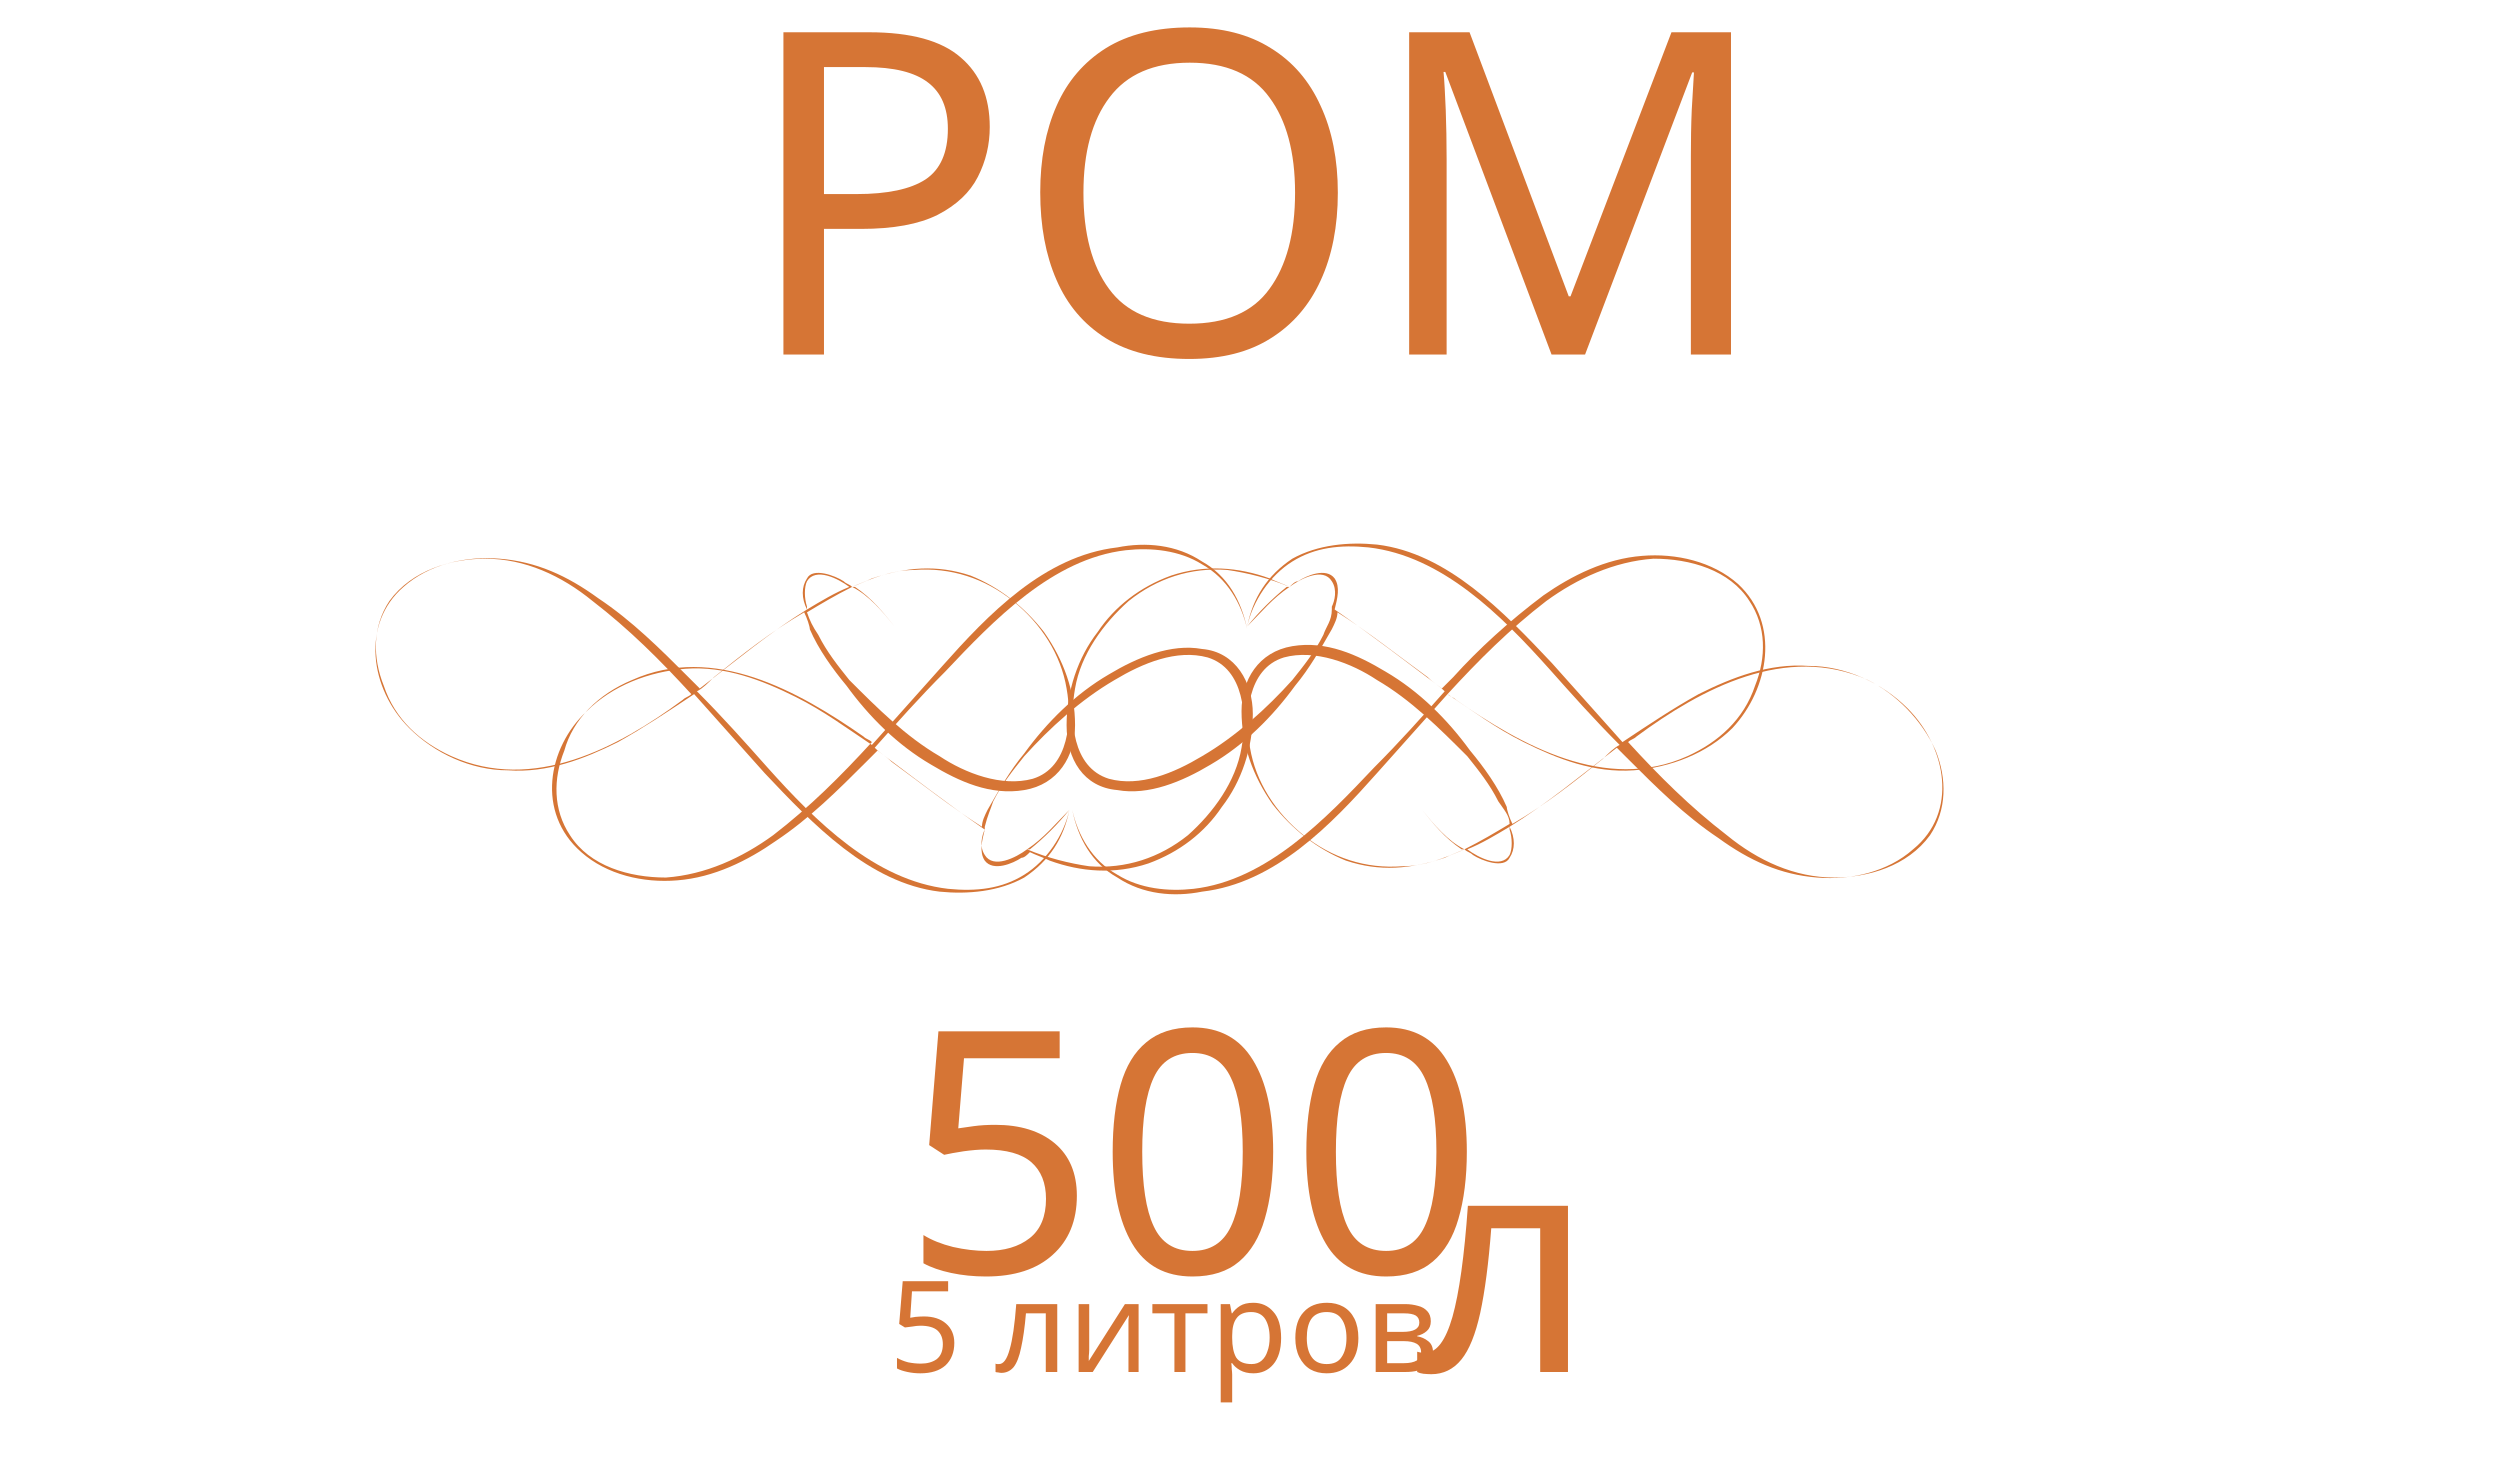
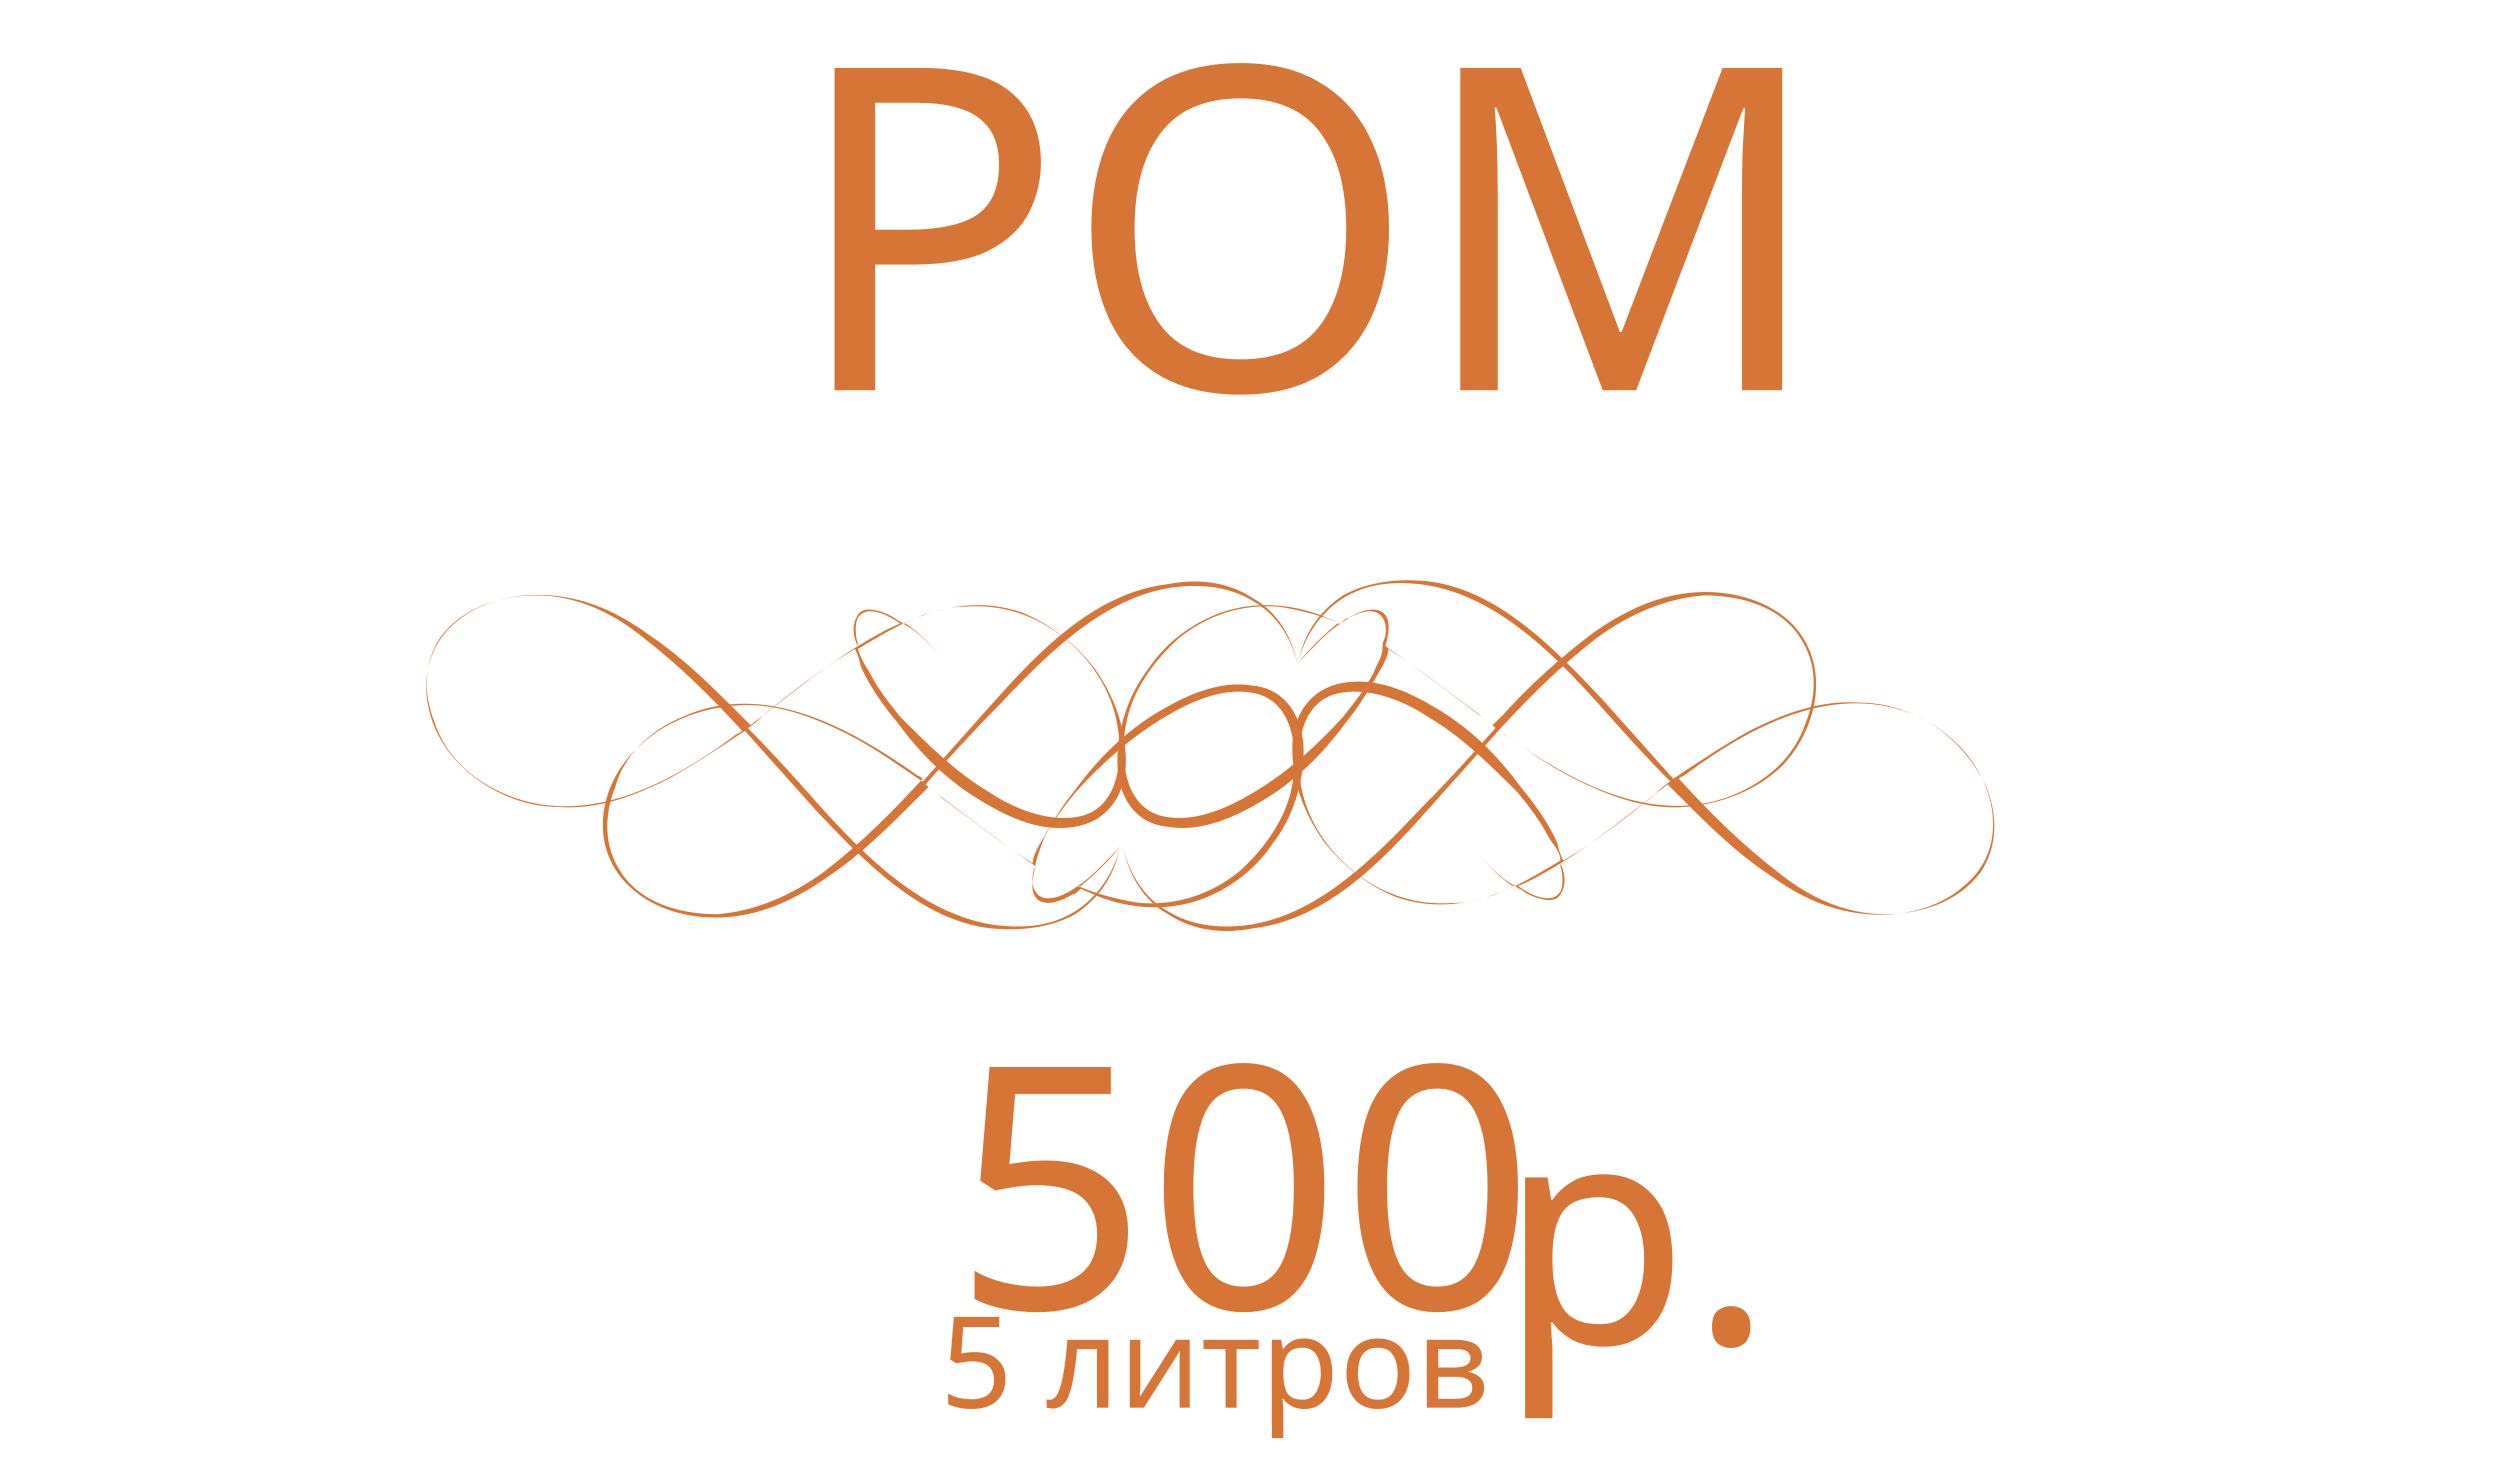
<svg xmlns="http://www.w3.org/2000/svg" version="1.1" id="Layer_1" x="0px" y="0px" width="88.6px" height="51.9px" viewBox="-351 281.1 88.6 51.9" style="enable-background:new -351 281.1 88.6 51.9;" xml:space="preserve">
  <style type="text/css">
	.st0{fill:#D67535;}
	.st1{font-family:'CenturyGothic';}
	.st2{font-size:12px;}
	.st3{font-size:4.5px;}
- 	.st4{font-family:'PTRoubleSans';}
+ 	.st4{font-family:'MyriadPro-It';}
	.st5{font-size:11px;}
	.st6{font-family:'BodoniCyrillic';}
	.st7{font-size:16px;}
</style>
-   <font horiz-adv-x="2048">
-     <font-face font-family="CenturyGothic" units-per-em="2048" underline-position="-197" underline-thickness="119" />
-     <missing-glyph horiz-adv-x="1536" d="M256,0l0,1280l1024,0l0,-1280M288,32l960,0l0,1216l-960,0z" />
-     <glyph unicode=" " horiz-adv-x="567" />
-     <glyph unicode="0" horiz-adv-x="1135" d="M65,735C65,929 86,1079 128,1185C169,1291 228,1371 304,1426C380,1481 465,1508 559,1508C654,1508 741,1481 818,1426C895,1371 957,1288 1002,1178C1047,1068 1069,920 1069,735C1069,550 1047,403 1003,294C958,185 897,102 819,47C741,-9 654,-37 559,-37C465,-37 380,-10 305,44C230,98 171,179 129,286C86,393 65,542 65,735M204,732C204,566 219,441 249,356C278,271 322,206 380,162C438,118 499,96 564,96C629,96 690,118 747,161C804,204 847,268 876,354C913,459 931,585 931,732C931,880 915,1001 882,1096C849,1190 804,1259 747,1303C689,1346 628,1368 564,1368C499,1368 437,1346 380,1303C323,1259 279,1195 249,1110C219,1025 204,899 204,732z" />
-     <glyph unicode="5" horiz-adv-x="1135" d="M1007,1471l0,-140l-524,0l-73,-401C474,949 532,958 583,958C717,958 828,913 915,824C1002,734 1045,619 1045,479C1045,382 1023,294 978,213C933,132 873,71 797,28C720,-15 632,-37 532,-37C413,-37 312,0 230,73C148,146 99,240 83,356l151,0C245,299 265,253 292,218C319,183 355,154 400,133C445,111 492,100 541,100C638,100 721,137 790,210C859,283 894,375 894,485C894,584 863,665 800,727C737,789 654,820 549,820C462,820 357,794 234,741l136,730z" />
-     <glyph unicode="в" horiz-adv-x="958" d="M472,0l-316,0l0,1088l311,0C586,1088 671,1061 724,1006C776,951 802,887 802,814C802,703 753,628 656,589C797,539 868,443 868,300C868,100 736,0 472,0M297,967l0,-340l91,0C471,627 525,630 550,637C575,644 599,660 622,687C644,713 655,748 655,791C655,836 643,874 620,905C597,936 572,954 547,959C521,964 468,967 388,967M297,499l0,-381l150,0C518,118 568,123 599,132C629,141 655,160 677,190C698,220 709,258 709,304C709,363 690,411 653,446C616,481 566,499 505,499z" />
-     <glyph unicode="и" horiz-adv-x="1262" d="M296,1088l0,-805l799,805l11,0l0,-1088l-140,0l0,798l-793,-798l-17,0l0,1088z" />
-     <glyph unicode="л" horiz-adv-x="1135" d="M1077,0l-149,0l-364,792l-361,-792l-150,0l498,1088l25,0z" />
-     <glyph unicode="о" horiz-adv-x="1341" d="M671,1116C838,1116 977,1055 1087,934C1187,823 1237,692 1237,541C1237,389 1184,256 1079,143C973,29 837,-28 671,-28C504,-28 368,29 263,143C157,256 104,389 104,541C104,692 154,822 254,933C364,1055 503,1116 671,1116M671,979C555,979 455,936 372,850C289,764 247,660 247,538C247,459 266,386 304,318C342,250 393,198 458,161C523,124 594,105 671,105C748,105 819,124 884,161C949,198 1000,250 1038,318C1076,386 1095,459 1095,538C1095,660 1053,764 970,850C886,936 786,979 671,979z" />
-     <glyph unicode="р" horiz-adv-x="1397" d="M158,1088l139,0l0,-200C352,964 416,1021 488,1059C560,1097 640,1116 729,1116C884,1116 1016,1060 1126,949C1236,838 1291,704 1291,547C1291,387 1237,251 1128,140C1019,28 887,-28 733,-28C646,-28 567,-10 494,26C421,62 356,116 297,187l0,-585l-139,0M718,981C597,981 495,939 412,854C329,769 287,664 287,538C287,455 306,381 343,315C380,249 433,197 502,158C571,119 643,100 720,100C795,100 866,120 933,159C999,198 1052,252 1091,322C1130,392 1150,465 1150,542C1150,619 1131,693 1092,762C1053,831 1000,885 934,924C868,962 796,981 718,981z" />
-     <glyph unicode="т" horiz-adv-x="784" d="M34,1088l716,0l0,-121l-288,0l0,-967l-141,0l0,967l-287,0z" />
-   </font>
-   <font horiz-adv-x="1000">
-     <font-face font-family="PTRoubleSans" units-per-em="1000" underline-position="-100" underline-thickness="50" />
-     <missing-glyph horiz-adv-x="233" />
-     <glyph unicode="л" horiz-adv-x="556" d="M288,604l96,0C439,604 488,599 519,568C539,548 551,517 551,481C551,431 530,400 513,383C470,340 398,332 335,332l-99,0M232,664l-65,-332l-68,0l-12,-60l69,0l-16,-81l-68,0l-9,-44l69,0l-29,-147l68,0l28,147l203,0l8,44l-202,0l16,81l118,0C427,272 513,293 565,345C596,376 619,421 619,487C619,547 598,586 576,609C526,661 444,664 402,664z" />
-   </font>
-   <font horiz-adv-x="4096">
-     <font-face font-family="BodoniCyrillic" units-per-em="4096" underline-position="-230" underline-thickness="56" />
-     <missing-glyph horiz-adv-x="3072" d="M512,0l0,2560l2048,0l0,-2560M2494,66l0,2428l-1916,0l0,-2428z" />
-     <glyph unicode="М" horiz-adv-x="3469" d="M1757,606l766,2077l774,0l0,-78l-315,0l0,-2523l315,0l0,-82l-1089,0l0,82l315,0l0,2355l-909,-2486l-74,0l-950,2466l0,-1995C590,334 608,259 644,197C680,135 766,97 901,82l0,-82l-729,0l0,82C305,82 394,120 438,197C482,274 504,350 504,426l0,1946C504,2527 421,2605 254,2605l-74,0l4,78l774,0z" />
-     <glyph unicode="О" horiz-adv-x="2994" d="M205,1343C205,1613 268,1854 394,2065C519,2276 682,2440 882,2555C1081,2670 1286,2728 1495,2728C1706,2728 1912,2670 2112,2555C2312,2440 2475,2276 2601,2065C2726,1854 2789,1613 2789,1343C2789,1070 2726,828 2601,617C2476,406 2313,243 2112,128C1911,13 1706,-45 1495,-45C1340,-45 1185,-12 1032,53C879,118 740,211 615,334C490,456 390,603 316,775C242,947 205,1136 205,1343M1495,2650C1373,2650 1254,2615 1139,2546C1023,2477 924,2345 843,2150C762,1955 721,1686 721,1343C721,1015 758,753 833,558C908,362 1003,226 1119,149C1234,72 1360,33 1495,33C1618,33 1738,68 1854,137C1970,206 2069,338 2151,533C2232,728 2273,998 2273,1343C2273,1685 2232,1954 2150,2149C2068,2344 1969,2477 1852,2546C1735,2615 1616,2650 1495,2650z" />
-     <glyph unicode="Р" horiz-adv-x="2572" d="M487,82l0,2523l-315,0l0,78l1180,0C1447,2683 1549,2675 1658,2658C1767,2641 1879,2605 1994,2552C2108,2498 2204,2415 2283,2304C2361,2192 2400,2047 2400,1868C2400,1659 2328,1473 2185,1310C2041,1147 1762,1065 1348,1065l-402,0l0,-983l316,0l0,-82l-1090,0l0,82M946,1143l283,0C1495,1143 1670,1204 1754,1327C1838,1449 1881,1606 1884,1798l0,127C1883,2050 1871,2158 1849,2251C1827,2343 1768,2425 1673,2497C1577,2569 1429,2605 1229,2605l-283,0z" />
-   </font>
  <g>
    <g>
-       <path class="st0" d="M-330.4,311.3c0.9,0.8,2.2,1.1,3.4,1c1.3-0.1,2.5-0.7,3.5-1.4c1.2-0.8,2.2-1.8,3.2-2.8    c0.1-0.1,0.3-0.3,0.4-0.4c1.2,0.9,2.5,1.9,3.8,2.8c-0.1,0.4-0.2,0.8,0,1.1c0.3,0.4,1,0.1,1.3-0.1c0.1,0,0.2-0.1,0.3-0.2    c0.2,0.1,0.5,0.2,0.7,0.3c1.1,0.4,2.3,0.5,3.5,0.1c1.1-0.4,2-1.1,2.6-2c0.7-0.9,1.1-2.1,1.1-3.3c0-1.1-0.6-2.2-1.8-2.3    c-1.1-0.2-2.3,0.3-3.3,0.9c-1.2,0.7-2.2,1.7-3,2.8c-0.5,0.6-0.9,1.3-1.3,2c-0.1,0.2-0.2,0.4-0.2,0.6c-1.1-0.7-2.1-1.5-3.2-2.3    c-0.2-0.2-0.4-0.3-0.6-0.5c0.8-0.9,1.6-1.8,2.5-2.7c1.7-1.8,3.8-4,6.4-4.3c0.9-0.1,1.9,0,2.7,0.5c0.9,0.5,1.4,1.4,1.6,2.3l0,0    c-0.2-1-0.7-1.9-1.6-2.4c-0.9-0.6-2-0.7-3-0.5c-2.6,0.3-4.6,2.4-6.2,4.2c-0.8,0.9-1.7,1.9-2.5,2.8c-0.9-0.6-1.7-1.2-2.7-1.7    c-1.2-0.6-2.5-1.1-3.9-1c-1.3,0.1-2.6,0.6-3.5,1.5C-331.6,307.6-332,309.9-330.4,311.3z M-316.1,311.4c-0.2-0.3-0.1-0.7,0-0.9    v-0.1c0.5,0.3,1,0.6,1.5,0.8C-315,311.5-315.8,311.9-316.1,311.4z M-315.8,309.5c0.3-0.6,0.7-1.1,1.1-1.6c0.9-1,2-2,3.2-2.7    c1-0.6,2.2-1.1,3.3-0.8c1.3,0.4,1.4,2.1,1.2,3.2c-0.2,1.2-1,2.3-1.9,3.1c-1,0.8-2.2,1.2-3.5,1.1c-0.7-0.1-1.5-0.3-2.2-0.6    c0.6-0.4,1-0.9,1.5-1.4c0,0,0-0.1,0,0c-0.4,0.5-0.9,1-1.4,1.4c0,0,0,0-0.1,0c-0.5-0.2-1-0.5-1.5-0.8l0,0    C-316,310-315.9,309.8-315.8,309.5z M-328.6,305.2c2.9-1.3,5.9,0.4,8.2,2c0.1,0.1,0.2,0.1,0.3,0.2c-1.1,1.2-2.2,2.3-3.5,3.3    c-1.1,0.8-2.4,1.4-3.8,1.5c-1.3,0-2.7-0.4-3.4-1.5c-0.6-0.9-0.6-2-0.2-3C-330.7,306.6-329.8,305.7-328.6,305.2z" />
-       <path class="st0" d="M-336.5,306.9c0.9,0.9,2.2,1.5,3.5,1.5c1.4,0.1,2.7-0.4,3.9-1c0.9-0.5,1.8-1.1,2.7-1.7    c0.8,0.9,1.7,1.9,2.5,2.8c1.7,1.8,3.7,3.9,6.2,4.2c1,0.1,2.1,0,3-0.5c0.9-0.6,1.4-1.4,1.6-2.4l0,0c-0.2,0.9-0.8,1.8-1.6,2.3    c-0.8,0.5-1.7,0.6-2.7,0.5c-2.6-0.3-4.7-2.4-6.4-4.3c-0.8-0.9-1.6-1.8-2.5-2.7c0.2-0.1,0.4-0.3,0.6-0.5c1-0.8,2-1.6,3.2-2.3    c0.1,0.2,0.2,0.5,0.2,0.6c0.3,0.7,0.8,1.4,1.3,2c0.8,1.1,1.8,2.1,3,2.8c1,0.6,2.1,1.1,3.3,0.9c1.2-0.2,1.8-1.2,1.8-2.3    c0-1.2-0.4-2.3-1.1-3.3c-0.7-0.9-1.6-1.6-2.6-2c-1.2-0.4-2.3-0.3-3.5,0.1c-0.2,0.1-0.5,0.2-0.7,0.3c-0.1-0.1-0.2-0.1-0.3-0.2    c-0.3-0.2-1.1-0.5-1.3-0.1c-0.2,0.3-0.2,0.7,0,1.1c-1.3,0.8-2.5,1.8-3.8,2.8c-0.1-0.1-0.3-0.3-0.4-0.4c-1-1-2-2-3.2-2.8    c-1.1-0.8-2.2-1.3-3.5-1.4c-1.2-0.1-2.5,0.2-3.4,1C-338.2,303.2-337.9,305.5-336.5,306.9z M-320.9,301.9c-0.5,0.2-1,0.5-1.5,0.8    v-0.1c-0.1-0.3-0.1-0.7,0-0.9C-322.1,301.2-321.3,301.6-320.9,301.9z M-322.4,302.8L-322.4,302.8c0.5-0.3,1-0.6,1.6-0.9    c0,0,0,0,0.1,0c0.6,0.4,1,0.9,1.4,1.4c0,0,0.1,0,0,0c-0.4-0.5-0.9-1.1-1.5-1.4c0.7-0.3,1.4-0.6,2.2-0.6c1.3-0.1,2.5,0.3,3.5,1.1    c1,0.8,1.7,1.9,1.9,3.1c0.2,1.1,0.1,2.8-1.2,3.2c-1.1,0.3-2.4-0.2-3.3-0.8c-1.2-0.7-2.2-1.7-3.2-2.7c-0.4-0.5-0.8-1-1.1-1.6    C-322.2,303.3-322.3,303.1-322.4,302.8z M-337.4,305.4c-0.4-1-0.4-2.1,0.2-3c0.8-1.1,2.2-1.5,3.4-1.5c1.4,0,2.7,0.6,3.8,1.5    c1.3,1,2.4,2.1,3.5,3.3c-0.1,0.1-0.2,0.1-0.3,0.2c-2.3,1.7-5.3,3.3-8.2,2C-336.1,307.4-337,306.6-337.4,305.4z" />
+       <path class="st0" d="M-328.6,312.6c0.9,0.8,2.2,1.1,3.4,1c1.3-0.1,2.5-0.7,3.5-1.4c1.2-0.8,2.2-1.8,3.2-2.8    c0.1-0.1,0.3-0.3,0.4-0.4c1.2,0.9,2.5,1.9,3.8,2.8c-0.1,0.4-0.2,0.8,0,1.1c0.3,0.4,1,0.1,1.3-0.1c0.1,0,0.2-0.1,0.3-0.2    c0.2,0.1,0.5,0.2,0.7,0.3c1.1,0.4,2.3,0.5,3.5,0.1c1.1-0.4,2-1.1,2.6-2c0.7-0.9,1.1-2.1,1.1-3.3c0-1.1-0.6-2.2-1.8-2.3    c-1.1-0.2-2.3,0.3-3.3,0.9c-1.2,0.7-2.2,1.7-3,2.8c-0.5,0.6-0.9,1.3-1.3,2c-0.1,0.2-0.2,0.4-0.2,0.6c-1.1-0.7-2.1-1.5-3.2-2.3    c-0.2-0.2-0.4-0.3-0.6-0.5c0.8-0.9,1.6-1.8,2.5-2.7c1.7-1.8,3.8-4,6.4-4.3c0.9-0.1,1.9,0,2.7,0.5c0.9,0.5,1.4,1.4,1.6,2.3l0,0    c-0.2-1-0.7-1.9-1.6-2.4c-0.9-0.6-2-0.7-3-0.5c-2.6,0.3-4.6,2.4-6.2,4.2c-0.8,0.9-1.7,1.9-2.5,2.8c-0.9-0.6-1.7-1.2-2.7-1.7    c-1.2-0.6-2.5-1.1-3.9-1c-1.3,0.1-2.6,0.6-3.5,1.5C-329.8,308.9-330.2,311.2-328.6,312.6z M-314.3,312.7c-0.2-0.3-0.1-0.7,0-0.9    v-0.1c0.5,0.3,1,0.6,1.5,0.8C-313.2,312.8-314,313.2-314.3,312.7z M-314,310.8c0.3-0.6,0.7-1.1,1.1-1.6c0.9-1,2-2,3.2-2.7    c1-0.6,2.2-1.1,3.3-0.8c1.3,0.4,1.4,2.1,1.2,3.2c-0.2,1.2-1,2.3-1.9,3.1c-1,0.8-2.2,1.2-3.5,1.1c-0.7-0.1-1.5-0.3-2.2-0.6    c0.6-0.4,1-0.9,1.5-1.4c0,0,0-0.1,0,0c-0.4,0.5-0.9,1-1.4,1.4c0,0,0,0-0.1,0c-0.5-0.2-1-0.5-1.5-0.8l0,0    C-314.2,311.3-314.1,311.1-314,310.8z M-326.8,306.5c2.9-1.3,5.9,0.4,8.2,2c0.1,0.1,0.2,0.1,0.3,0.2c-1.1,1.2-2.2,2.3-3.5,3.3    c-1.1,0.8-2.4,1.4-3.8,1.5c-1.3,0-2.7-0.4-3.4-1.5c-0.6-0.9-0.6-2-0.2-3C-328.9,307.9-328,307-326.8,306.5z" />
+       <path class="st0" d="M-334.7,308.2c0.9,0.9,2.2,1.5,3.5,1.5c1.4,0.1,2.7-0.4,3.9-1c0.9-0.5,1.8-1.1,2.7-1.7    c0.8,0.9,1.7,1.9,2.5,2.8c1.7,1.8,3.7,3.9,6.2,4.2c1,0.1,2.1,0,3-0.5c0.9-0.6,1.4-1.4,1.6-2.4l0,0c-0.2,0.9-0.8,1.8-1.6,2.3    c-0.8,0.5-1.7,0.6-2.7,0.5c-2.6-0.3-4.7-2.4-6.4-4.3c-0.8-0.9-1.6-1.8-2.5-2.7c0.2-0.1,0.4-0.3,0.6-0.5c1-0.8,2-1.6,3.2-2.3    c0.1,0.2,0.2,0.5,0.2,0.6c0.3,0.7,0.8,1.4,1.3,2c0.8,1.1,1.8,2.1,3,2.8c1,0.6,2.1,1.1,3.3,0.9c1.2-0.2,1.8-1.2,1.8-2.3    c0-1.2-0.4-2.3-1.1-3.3c-0.7-0.9-1.6-1.6-2.6-2c-1.2-0.4-2.3-0.3-3.5,0.1c-0.2,0.1-0.5,0.2-0.7,0.3c-0.1-0.1-0.2-0.1-0.3-0.2    c-0.3-0.2-1.1-0.5-1.3-0.1c-0.2,0.3-0.2,0.7,0,1.1c-1.3,0.8-2.5,1.8-3.8,2.8c-0.1-0.1-0.3-0.3-0.4-0.4c-1-1-2-2-3.2-2.8    c-1.1-0.8-2.2-1.3-3.5-1.4c-1.2-0.1-2.5,0.2-3.4,1C-336.4,304.5-336.1,306.8-334.7,308.2z M-319.1,303.2c-0.5,0.2-1,0.5-1.5,0.8    v-0.1c-0.1-0.3-0.1-0.7,0-0.9C-320.3,302.5-319.5,302.9-319.1,303.2z M-320.6,304.1L-320.6,304.1c0.5-0.3,1-0.6,1.6-0.9    c0,0,0,0,0.1,0c0.6,0.4,1,0.9,1.4,1.4c0,0,0.1,0,0,0c-0.4-0.5-0.9-1.1-1.5-1.4c0.7-0.3,1.4-0.6,2.2-0.6c1.3-0.1,2.5,0.3,3.5,1.1    s1.7,1.9,1.9,3.1c0.2,1.1,0.1,2.8-1.2,3.2c-1.1,0.3-2.4-0.2-3.3-0.8c-1.2-0.7-2.2-1.7-3.2-2.7c-0.4-0.5-0.8-1-1.1-1.6    C-320.4,304.6-320.5,304.4-320.6,304.1z M-335.6,306.7c-0.4-1-0.4-2.1,0.2-3c0.8-1.1,2.2-1.5,3.4-1.5c1.4,0,2.7,0.6,3.8,1.5    c1.3,1,2.4,2.1,3.5,3.3c-0.1,0.1-0.2,0.1-0.3,0.2c-2.3,1.7-5.3,3.3-8.2,2C-334.3,308.7-335.2,307.9-335.6,306.7z" />
    </g>
    <g>
-       <path class="st0" d="M-289.4,301.8c-0.9-0.8-2.2-1.1-3.4-1c-1.3,0.1-2.5,0.7-3.5,1.4c-1.2,0.9-2.3,1.9-3.2,2.9    c-0.1,0.1-0.3,0.3-0.4,0.4c-1.2-0.9-2.5-1.9-3.8-2.8c0.1-0.4,0.2-0.8,0-1.1c-0.3-0.4-1-0.1-1.3,0.1c-0.1,0-0.2,0.1-0.3,0.2    c-0.2-0.1-0.5-0.2-0.7-0.3c-1.1-0.4-2.3-0.5-3.5-0.1c-1.1,0.4-2,1.1-2.6,2c-0.7,0.9-1.1,2.1-1.1,3.3c0,1.2,0.6,2.2,1.8,2.3    c1.1,0.2,2.3-0.3,3.3-0.9c1.2-0.7,2.2-1.7,3-2.8c0.5-0.6,0.9-1.3,1.3-2c0.1-0.2,0.2-0.4,0.2-0.6c1.1,0.7,2.1,1.5,3.2,2.3    c0.2,0.2,0.4,0.3,0.6,0.5c-0.8,0.9-1.6,1.8-2.5,2.7c-1.7,1.8-3.8,4-6.4,4.3c-0.9,0.1-1.9,0-2.7-0.5c-0.9-0.5-1.4-1.4-1.6-2.3l0,0    c0.2,1,0.7,1.9,1.6,2.4c0.9,0.6,2,0.7,3,0.5c2.6-0.3,4.6-2.4,6.2-4.2c0.8-0.9,1.7-1.9,2.5-2.8c0.9,0.6,1.7,1.2,2.7,1.7    c1.2,0.6,2.5,1.1,3.9,1c1.3-0.1,2.6-0.6,3.5-1.5C-288.3,305.5-287.9,303.2-289.4,301.8z M-303.8,301.7c0.2,0.3,0.1,0.7,0,0.9v0.1    c-0.5-0.3-1-0.6-1.5-0.8C-304.9,301.6-304.1,301.2-303.8,301.7z M-304.1,303.6c-0.3,0.6-0.7,1.1-1.1,1.6c-0.9,1-2,2-3.2,2.7    c-1,0.6-2.2,1.1-3.3,0.8c-1.3-0.4-1.4-2.1-1.2-3.2c0.2-1.2,1-2.3,1.9-3.1c1-0.8,2.2-1.2,3.5-1.1c0.7,0.1,1.5,0.3,2.2,0.6    c-0.6,0.4-1,0.9-1.5,1.4c0,0,0,0.1,0,0c0.4-0.5,0.9-1,1.4-1.4c0,0,0,0,0.1,0c0.5,0.2,1,0.5,1.5,0.8l0,0    C-303.8,303.1-304,303.3-304.1,303.6z M-291.2,307.9c-2.9,1.3-5.9-0.4-8.2-2c-0.1-0.1-0.2-0.1-0.3-0.2c1.1-1.2,2.2-2.3,3.5-3.3    c1.1-0.8,2.4-1.4,3.8-1.5c1.3,0,2.7,0.4,3.4,1.5c0.6,0.9,0.6,2,0.2,3C-289.2,306.6-290.1,307.4-291.2,307.9z" />
-       <path class="st0" d="M-283.4,306.2c-0.9-0.9-2.2-1.5-3.5-1.5c-1.4-0.1-2.7,0.4-3.9,1c-0.9,0.5-1.8,1.1-2.7,1.7    c-0.8-0.9-1.7-1.9-2.5-2.8c-1.7-1.8-3.7-3.9-6.2-4.2c-1-0.1-2.1,0-3,0.5c-0.9,0.6-1.4,1.4-1.6,2.4l0,0c0.2-0.9,0.8-1.8,1.6-2.3    c0.8-0.5,1.7-0.6,2.7-0.5c2.6,0.3,4.7,2.4,6.4,4.3c0.8,0.9,1.6,1.8,2.5,2.7c-0.2,0.1-0.4,0.3-0.6,0.5c-1,0.8-2,1.6-3.2,2.3    c-0.1-0.2-0.2-0.5-0.2-0.6c-0.3-0.7-0.8-1.4-1.3-2c-0.8-1.1-1.8-2.1-3-2.8c-1-0.6-2.1-1.1-3.3-0.9c-1.2,0.2-1.8,1.2-1.8,2.3    c0,1.2,0.4,2.3,1.1,3.3c0.7,0.9,1.6,1.6,2.6,2c1.2,0.4,2.3,0.3,3.5-0.1c0.2-0.1,0.5-0.2,0.7-0.3c0.1,0.1,0.2,0.1,0.3,0.2    c0.3,0.2,1.1,0.5,1.3,0.1c0.2-0.3,0.2-0.7,0-1.1c1.3-0.8,2.5-1.8,3.8-2.8c0.1,0.1,0.3,0.3,0.4,0.4c1,1,2,2,3.2,2.8    c1.1,0.8,2.2,1.3,3.5,1.4c1.2,0.1,2.5-0.2,3.4-1C-281.6,309.9-282,307.6-283.4,306.2z M-299,311.2c0.5-0.2,1-0.5,1.5-0.8v0.1    c0.1,0.3,0.1,0.7,0,0.9C-297.8,311.9-298.6,311.5-299,311.2z M-297.5,310.3L-297.5,310.3c-0.5,0.3-1,0.6-1.6,0.9c0,0,0,0-0.1,0    c-0.6-0.4-1-0.9-1.4-1.4c0,0-0.1,0,0,0c0.4,0.5,0.9,1.1,1.5,1.4c-0.7,0.3-1.4,0.6-2.2,0.6c-1.3,0.1-2.5-0.3-3.5-1.1    c-1-0.8-1.7-1.9-1.9-3.1c-0.2-1.1-0.1-2.8,1.2-3.2c1.1-0.3,2.4,0.2,3.3,0.8c1.2,0.7,2.2,1.7,3.2,2.7c0.4,0.5,0.8,1,1.1,1.6    C-297.7,309.8-297.5,310-297.5,310.3z M-282.4,307.7c0.4,1,0.4,2.1-0.2,3c-0.8,1.1-2.2,1.5-3.4,1.5c-1.4,0-2.7-0.6-3.8-1.5    c-1.3-1-2.4-2.1-3.5-3.3c0.1-0.1,0.2-0.1,0.3-0.2c2.3-1.7,5.3-3.3,8.2-2C-283.8,305.7-282.9,306.6-282.4,307.7z" />
+       <path class="st0" d="M-287.6,303.1c-0.9-0.8-2.2-1.1-3.4-1c-1.3,0.1-2.5,0.7-3.5,1.4c-1.2,0.9-2.3,1.9-3.2,2.9    c-0.1,0.1-0.3,0.3-0.4,0.4c-1.2-0.9-2.5-1.9-3.8-2.8c0.1-0.4,0.2-0.8,0-1.1c-0.3-0.4-1-0.1-1.3,0.1c-0.1,0-0.2,0.1-0.3,0.2    c-0.2-0.1-0.5-0.2-0.7-0.3c-1.1-0.4-2.3-0.5-3.5-0.1c-1.1,0.4-2,1.1-2.6,2c-0.7,0.9-1.1,2.1-1.1,3.3s0.6,2.2,1.8,2.3    c1.1,0.2,2.3-0.3,3.3-0.9c1.2-0.7,2.2-1.7,3-2.8c0.5-0.6,0.9-1.3,1.3-2c0.1-0.2,0.2-0.4,0.2-0.6c1.1,0.7,2.1,1.5,3.2,2.3    c0.2,0.2,0.4,0.3,0.6,0.5c-0.8,0.9-1.6,1.8-2.5,2.7c-1.7,1.8-3.8,4-6.4,4.3c-0.9,0.1-1.9,0-2.7-0.5c-0.9-0.5-1.4-1.4-1.6-2.3l0,0    c0.2,1,0.7,1.9,1.6,2.4c0.9,0.6,2,0.7,3,0.5c2.6-0.3,4.6-2.4,6.2-4.2c0.8-0.9,1.7-1.9,2.5-2.8c0.9,0.6,1.7,1.2,2.7,1.7    c1.2,0.6,2.5,1.1,3.9,1c1.3-0.1,2.6-0.6,3.5-1.5C-286.5,306.8-286.1,304.5-287.6,303.1z M-302,303c0.2,0.3,0.1,0.7,0,0.9v0.1    c-0.5-0.3-1-0.6-1.5-0.8C-303.1,302.9-302.3,302.5-302,303z M-302.3,304.9c-0.3,0.6-0.7,1.1-1.1,1.6c-0.9,1-2,2-3.2,2.7    c-1,0.6-2.2,1.1-3.3,0.8c-1.3-0.4-1.4-2.1-1.2-3.2c0.2-1.2,1-2.3,1.9-3.1c1-0.8,2.2-1.2,3.5-1.1c0.7,0.1,1.5,0.3,2.2,0.6    c-0.6,0.4-1,0.9-1.5,1.4c0,0,0,0.1,0,0c0.4-0.5,0.9-1,1.4-1.4c0,0,0,0,0.1,0c0.5,0.2,1,0.5,1.5,0.8l0,0    C-302,304.4-302.2,304.6-302.3,304.9z M-289.4,309.2c-2.9,1.3-5.9-0.4-8.2-2c-0.1-0.1-0.2-0.1-0.3-0.2c1.1-1.2,2.2-2.3,3.5-3.3    c1.1-0.8,2.4-1.4,3.8-1.5c1.3,0,2.7,0.4,3.4,1.5c0.6,0.9,0.6,2,0.2,3C-287.4,307.9-288.3,308.7-289.4,309.2z" />
+       <path class="st0" d="M-281.6,307.5c-0.9-0.9-2.2-1.5-3.5-1.5c-1.4-0.1-2.7,0.4-3.9,1c-0.9,0.5-1.8,1.1-2.7,1.7    c-0.8-0.9-1.7-1.9-2.5-2.8c-1.7-1.8-3.7-3.9-6.2-4.2c-1-0.1-2.1,0-3,0.5c-0.9,0.6-1.4,1.4-1.6,2.4l0,0c0.2-0.9,0.8-1.8,1.6-2.3    c0.8-0.5,1.7-0.6,2.7-0.5c2.6,0.3,4.7,2.4,6.4,4.3c0.8,0.9,1.6,1.8,2.5,2.7c-0.2,0.1-0.4,0.3-0.6,0.5c-1,0.8-2,1.6-3.2,2.3    c-0.1-0.2-0.2-0.5-0.2-0.6c-0.3-0.7-0.8-1.4-1.3-2c-0.8-1.1-1.8-2.1-3-2.8c-1-0.6-2.1-1.1-3.3-0.9c-1.2,0.2-1.8,1.2-1.8,2.3    c0,1.2,0.4,2.3,1.1,3.3c0.7,0.9,1.6,1.6,2.6,2c1.2,0.4,2.3,0.3,3.5-0.1c0.2-0.1,0.5-0.2,0.7-0.3c0.1,0.1,0.2,0.1,0.3,0.2    c0.3,0.2,1.1,0.5,1.3,0.1c0.2-0.3,0.2-0.7,0-1.1c1.3-0.8,2.5-1.8,3.8-2.8c0.1,0.1,0.3,0.3,0.4,0.4c1,1,2,2,3.2,2.8    c1.1,0.8,2.2,1.3,3.5,1.4c1.2,0.1,2.5-0.2,3.4-1C-279.8,311.2-280.2,308.9-281.6,307.5z M-297.2,312.5c0.5-0.2,1-0.5,1.5-0.8v0.1    c0.1,0.3,0.1,0.7,0,0.9C-296,313.2-296.8,312.8-297.2,312.5z M-295.7,311.6L-295.7,311.6c-0.5,0.3-1,0.6-1.6,0.9c0,0,0,0-0.1,0    c-0.6-0.4-1-0.9-1.4-1.4c0,0-0.1,0,0,0c0.4,0.5,0.9,1.1,1.5,1.4c-0.7,0.3-1.4,0.6-2.2,0.6c-1.3,0.1-2.5-0.3-3.5-1.1    c-1-0.8-1.7-1.9-1.9-3.1c-0.2-1.1-0.1-2.8,1.2-3.2c1.1-0.3,2.4,0.2,3.3,0.8c1.2,0.7,2.2,1.7,3.2,2.7c0.4,0.5,0.8,1,1.1,1.6    C-295.9,311.1-295.7,311.3-295.7,311.6z M-280.6,309c0.4,1,0.4,2.1-0.2,3c-0.8,1.1-2.2,1.5-3.4,1.5c-1.4,0-2.7-0.6-3.8-1.5    c-1.3-1-2.4-2.1-3.5-3.3c0.1-0.1,0.2-0.1,0.3-0.2c2.3-1.7,5.3-3.3,8.2-2C-282,307-281.1,307.9-280.6,309z" />
    </g>
  </g>
-   <text transform="matrix(1 0 0 1 -319.0234 326.214)" class="st0 st1 st2">500</text>
-   <text transform="matrix(1 0 0 1 -319.4919 329.7236)" class="st0 st1 st3">5 литров</text>
-   <text transform="matrix(1 0 0 1 -300.8531 329.7236)" class="st0 st4 st5">л</text>
-   <text transform="matrix(1 0 0 1 -324.7825 293.6653)" class="st0 st6 st7">РОМ</text>
+   <text transform="matrix(1 0 0 1 -317.2113 327.4781)" class="st0 st1 st2">500</text>
+   <text transform="matrix(1 0 0 1 -317.6798 330.9877)" class="st0 st1 st3">5 литров</text>
+   <text transform="matrix(1 0 0 1 -297.8878 328.717)" class="st0 st4 st5">р.</text>
+   <text transform="matrix(1 0 0 1 -322.9704 294.9294)" class="st0 st6 st7">РОМ</text>
</svg>
